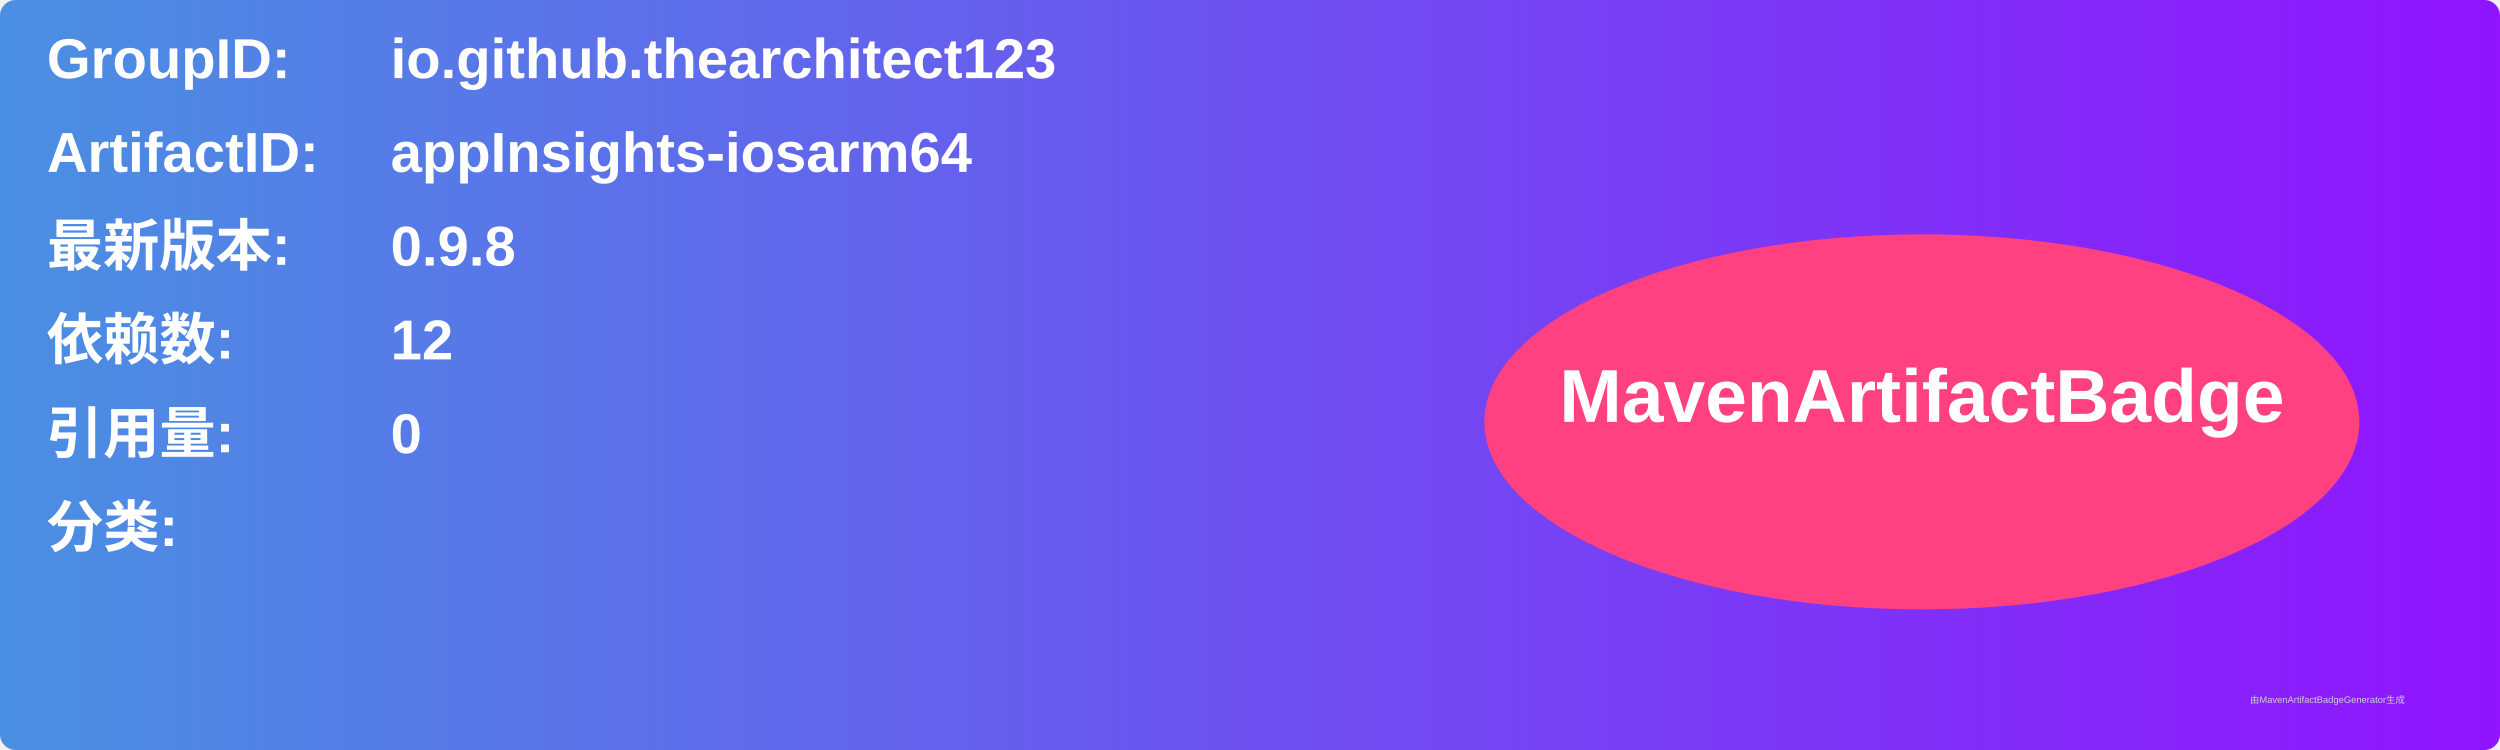
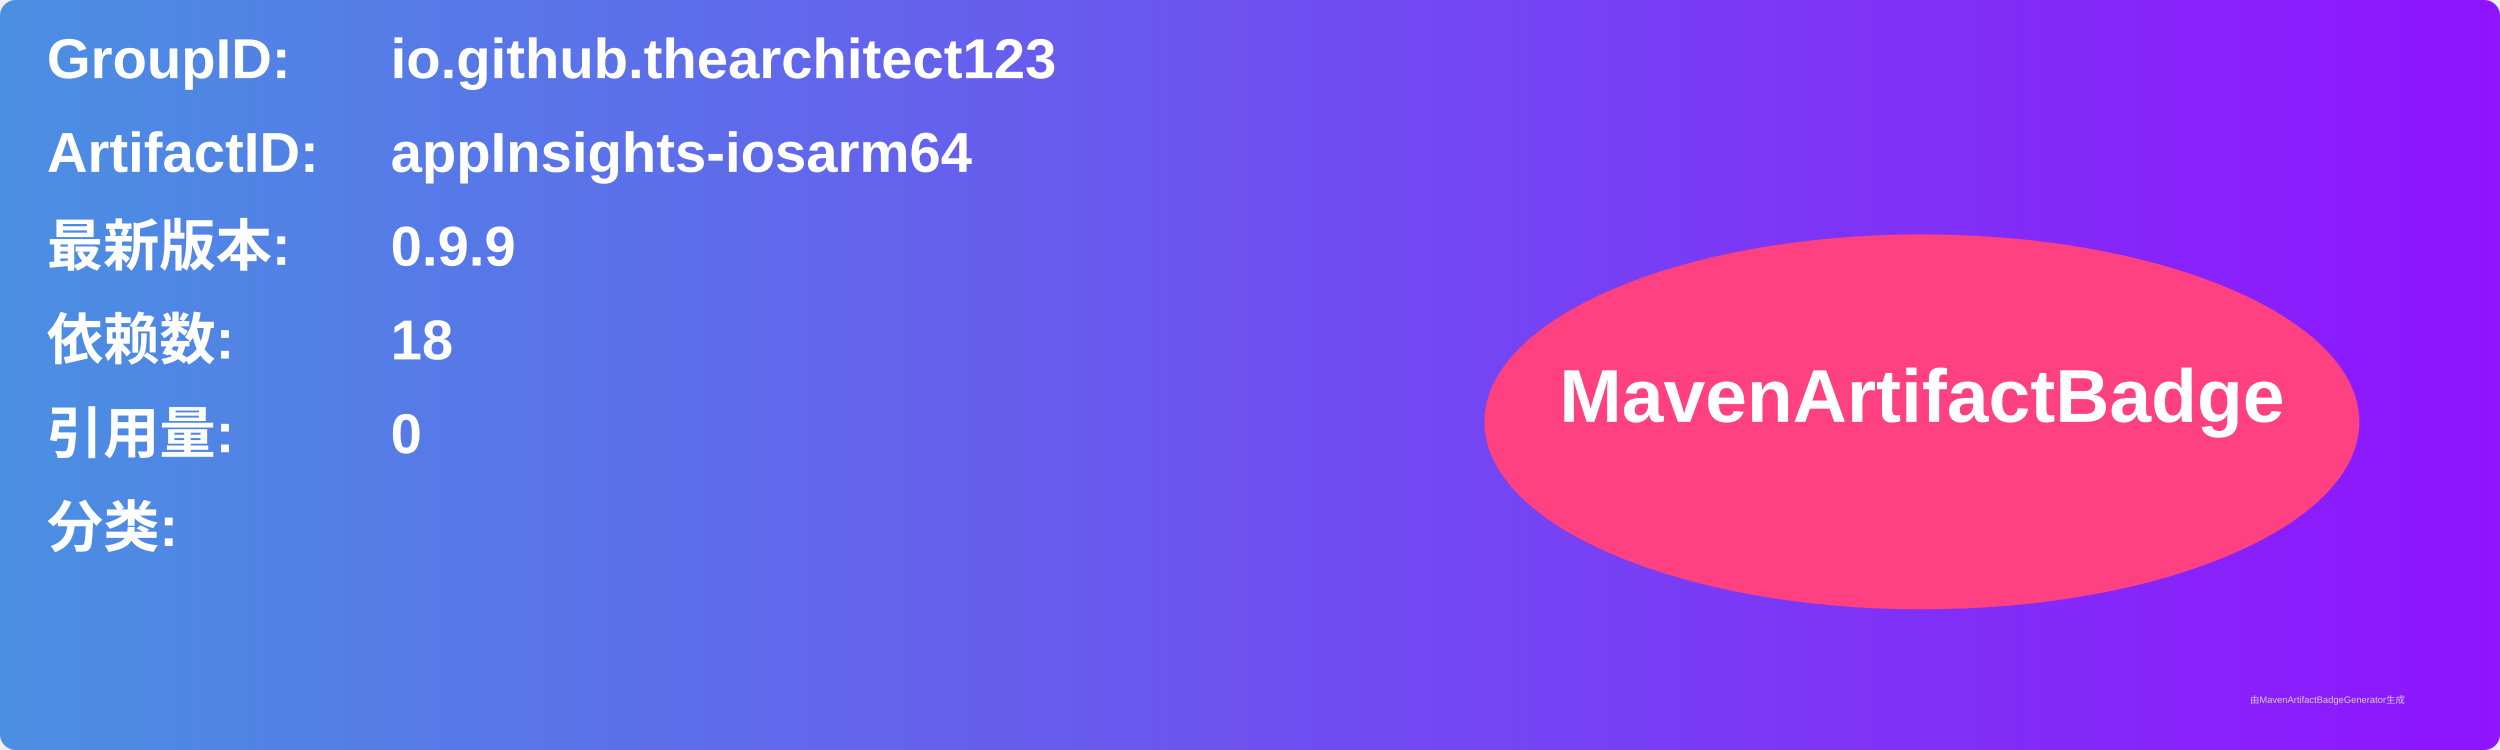
<svg xmlns="http://www.w3.org/2000/svg" width="800" height="240" viewBox="0 0 800 240">
  <linearGradient id="grad" x1="0%" y1="0%" x2="100%" y2="0%">
    <stop offset="0%" stop-color="#4a90e2" />
    <stop offset="100%" stop-color="#9013fe" />
  </linearGradient>
  <rect width="100%" height="100%" rx="5" ry="5" fill="url(#grad)" />
  <g transform="translate(15, 15)">
    <text x="0" y="10" font-family="Arial" font-size="18" fill="white" font-weight="bold" width="260">GroupID:</text>
    <text x="110" y="10" font-family="Arial" font-size="18" fill="white" font-weight="bold" width="460">io.github.thearchitect123</text>
    <text x="0" y="40" font-family="Arial" font-size="18" fill="white" font-weight="bold" width="260">ArtifactID:</text>
    <text x="110" y="40" font-family="Arial" font-size="18" fill="white" font-weight="bold" width="460">appInsights-iosarm64</text>
    <text x="0" y="70" font-family="Arial" font-size="18" fill="white" font-weight="bold">最新版本:</text>
    <text x="110" y="70" font-family="Arial" font-size="18" fill="white" font-weight="bold">
-       <tspan font-weight="bold">0.9.8</tspan>
+       <tspan font-weight="bold">0.9.9</tspan>
    </text>
    <text x="0" y="100" font-family="Arial" font-size="18" fill="white" font-weight="bold">依赖数: </text>
    <text x="110" y="100" font-family="Arial" font-size="18" fill="white">
-       <tspan font-weight="bold">12</tspan>
+       <tspan font-weight="bold">18</tspan>
    </text>
    <text x="0" y="130" font-family="Arial" font-size="18" fill="white" font-weight="bold">引用量: </text>
    <text x="110" y="130" font-family="Arial" font-size="18" fill="white">
      <tspan font-weight="bold">0</tspan>
    </text>
    <text x="0" y="160" font-family="Arial" font-size="18" fill="white" font-weight="bold">分类:</text>
    <text x="10" y="190" font-family="Arial" font-size="10" fill="white">
      <tspan font-weight="bold" />
    </text>
    <ellipse cx="600" cy="120" rx="140" ry="60" fill="#ff4081" />
    <text x="600" y="120" text-anchor="middle" font-family="Arial" font-size="24" fill="white" font-weight="bold">MavenArtifactBadge</text>
  </g>
  <text x="720" y="225" font-family="Arial" font-size="3" fill="#d0d0d0">由MavenArtifactBadgeGenerator生成</text>
</svg>
